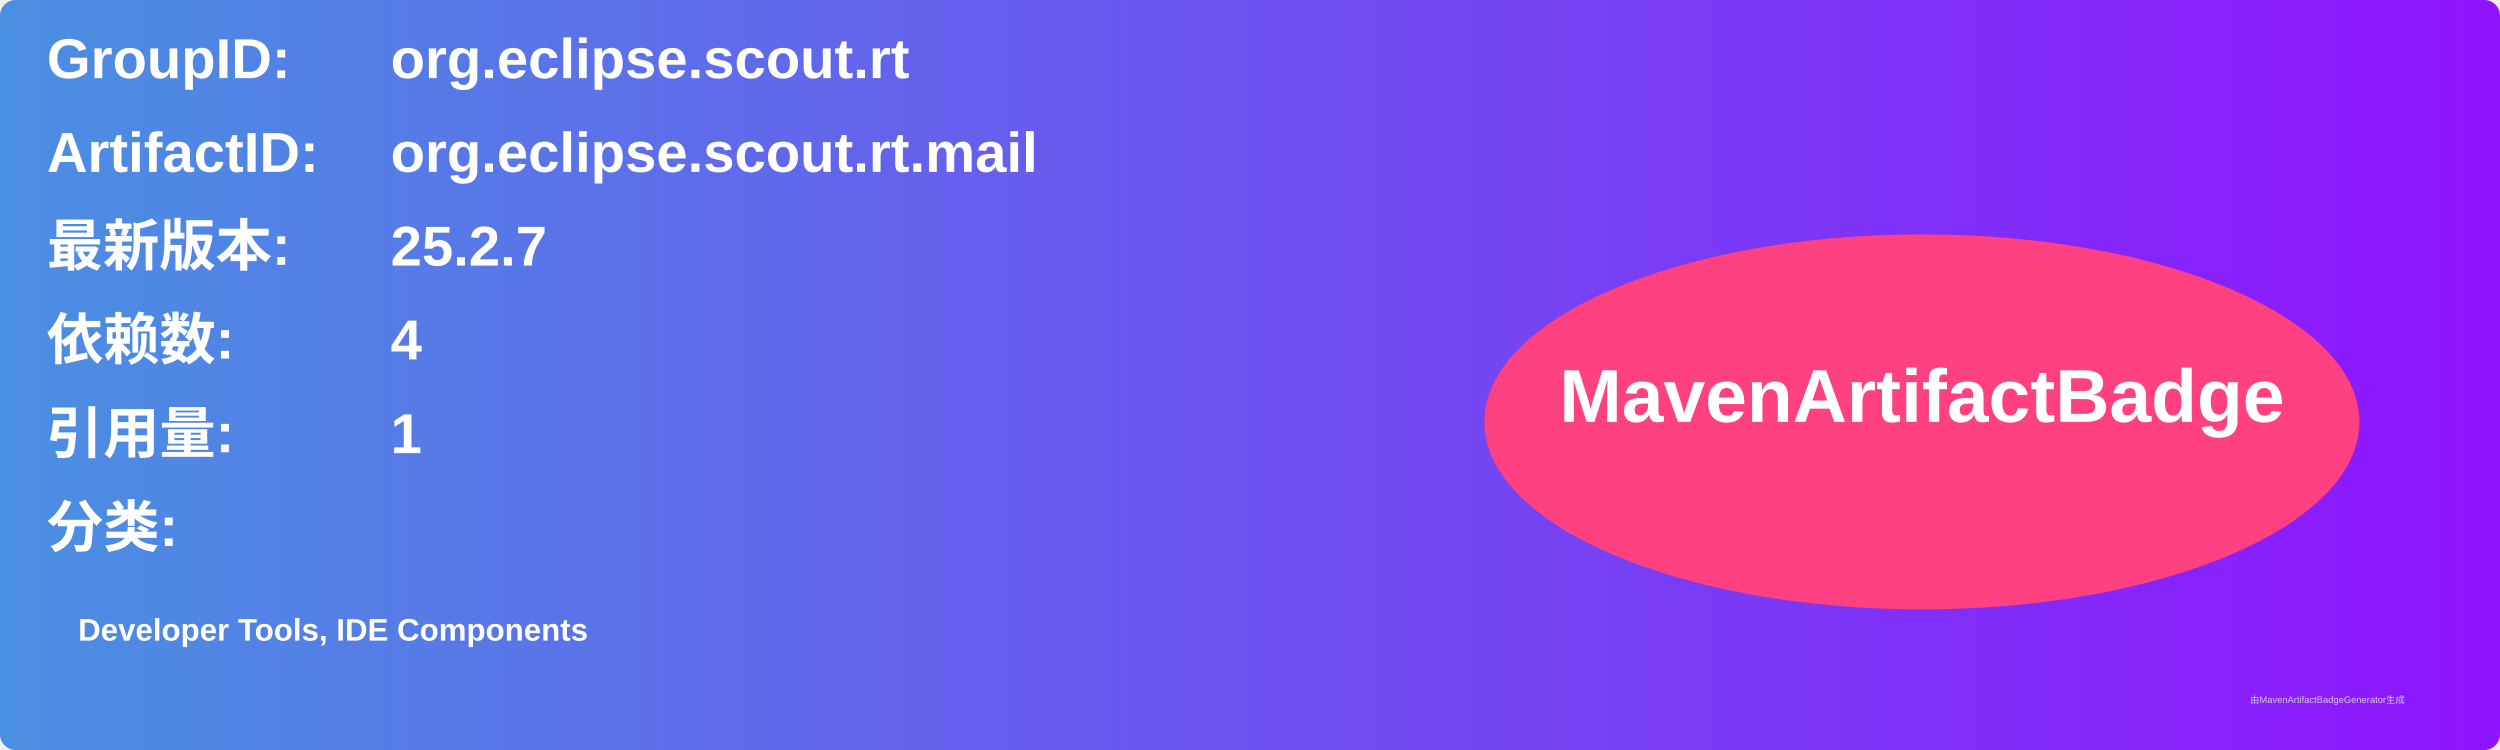
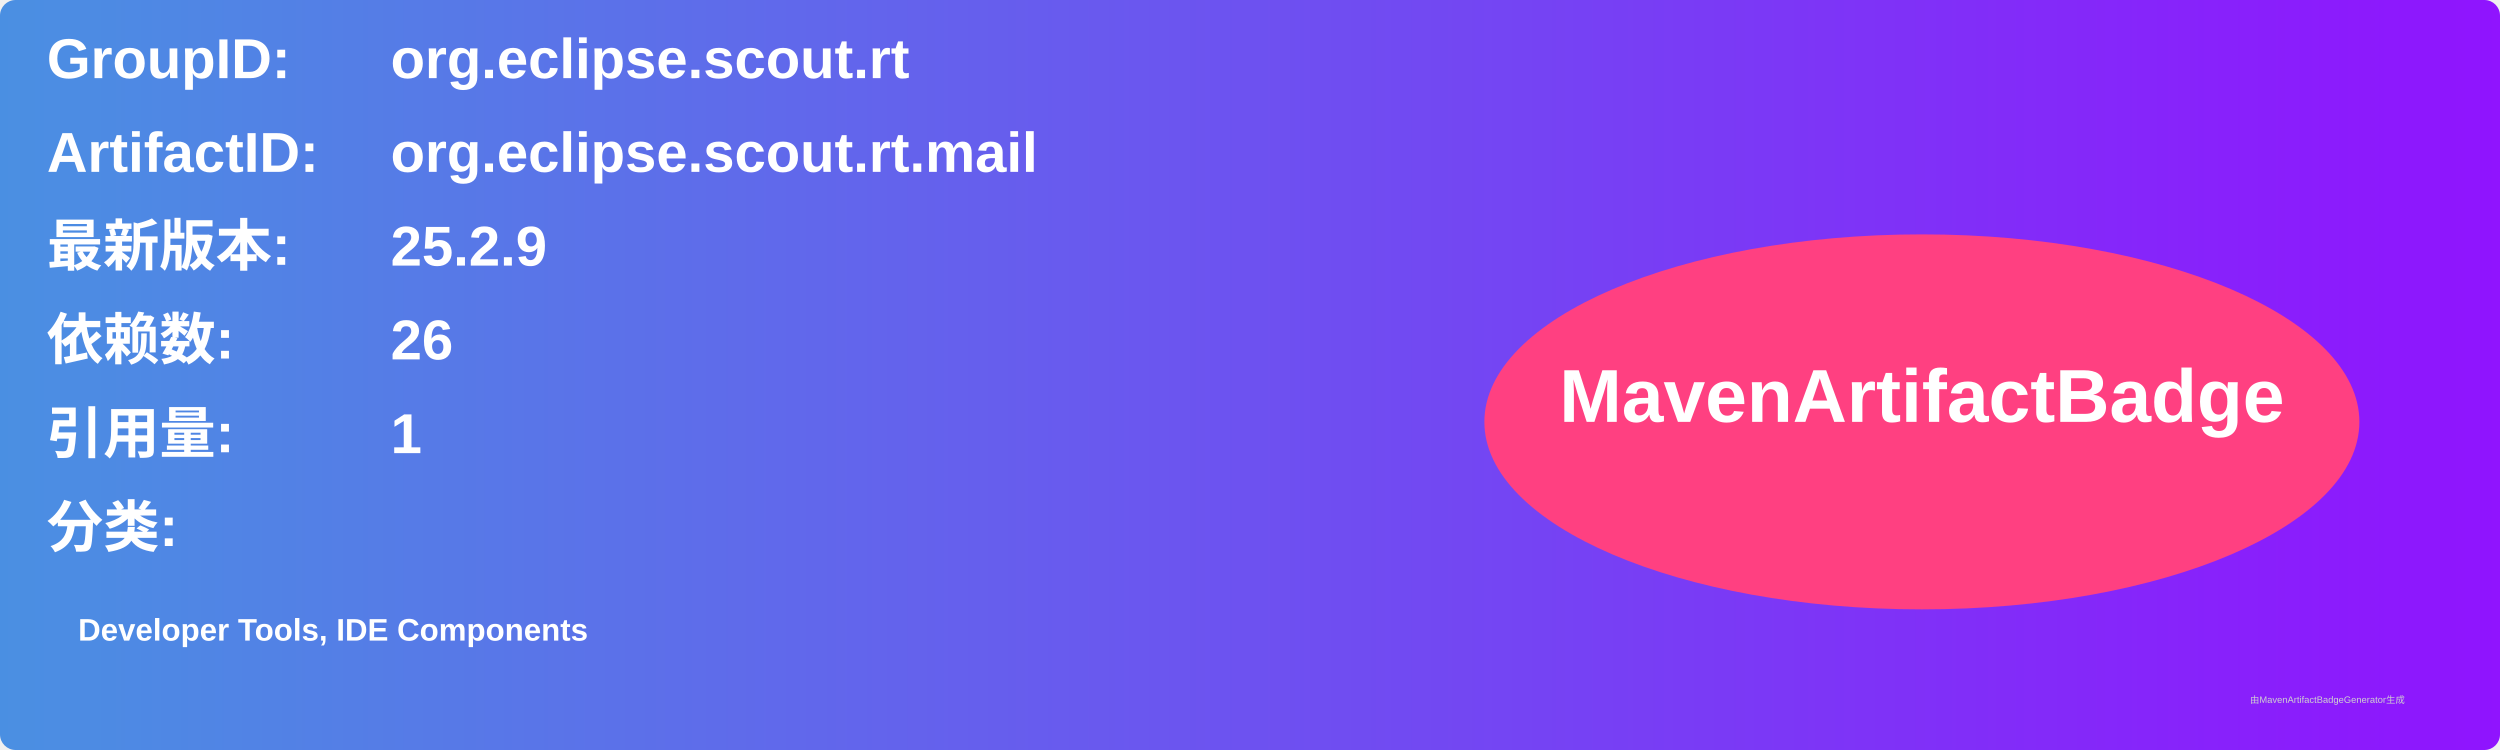
<svg xmlns="http://www.w3.org/2000/svg" width="800" height="240" viewBox="0 0 800 240">
  <linearGradient id="grad" x1="0%" y1="0%" x2="100%" y2="0%">
    <stop offset="0%" stop-color="#4a90e2" />
    <stop offset="100%" stop-color="#9013fe" />
  </linearGradient>
  <rect width="100%" height="100%" rx="5" ry="5" fill="url(#grad)" />
  <g transform="translate(15, 15)">
    <text x="0" y="10" font-family="Arial" font-size="18" fill="white" font-weight="bold" width="260">GroupID:</text>
    <text x="110" y="10" font-family="Arial" font-size="18" fill="white" font-weight="bold" width="460">org.eclipse.scout.rt</text>
    <text x="0" y="40" font-family="Arial" font-size="18" fill="white" font-weight="bold" width="260">ArtifactID:</text>
    <text x="110" y="40" font-family="Arial" font-size="18" fill="white" font-weight="bold" width="460">org.eclipse.scout.rt.mail</text>
    <text x="0" y="70" font-family="Arial" font-size="18" fill="white" font-weight="bold">最新版本:</text>
    <text x="110" y="70" font-family="Arial" font-size="18" fill="white" font-weight="bold">
-       <tspan font-weight="bold">25.2.7</tspan>
+       <tspan font-weight="bold">25.2.9</tspan>
    </text>
    <text x="0" y="100" font-family="Arial" font-size="18" fill="white" font-weight="bold">依赖数: </text>
    <text x="110" y="100" font-family="Arial" font-size="18" fill="white">
-       <tspan font-weight="bold">4</tspan>
+       <tspan font-weight="bold">26</tspan>
    </text>
    <text x="0" y="130" font-family="Arial" font-size="18" fill="white" font-weight="bold">引用量: </text>
    <text x="110" y="130" font-family="Arial" font-size="18" fill="white">
      <tspan font-weight="bold">1</tspan>
    </text>
    <text x="0" y="160" font-family="Arial" font-size="18" fill="white" font-weight="bold">分类:</text>
    <text x="10" y="190" font-family="Arial" font-size="10" fill="white">
      <tspan font-weight="bold">Developer Tools, IDE Components</tspan>
    </text>
    <ellipse cx="600" cy="120" rx="140" ry="60" fill="#ff4081" />
    <text x="600" y="120" text-anchor="middle" font-family="Arial" font-size="24" fill="white" font-weight="bold">MavenArtifactBadge</text>
  </g>
  <text x="720" y="225" font-family="Arial" font-size="3" fill="#d0d0d0">由MavenArtifactBadgeGenerator生成</text>
</svg>
